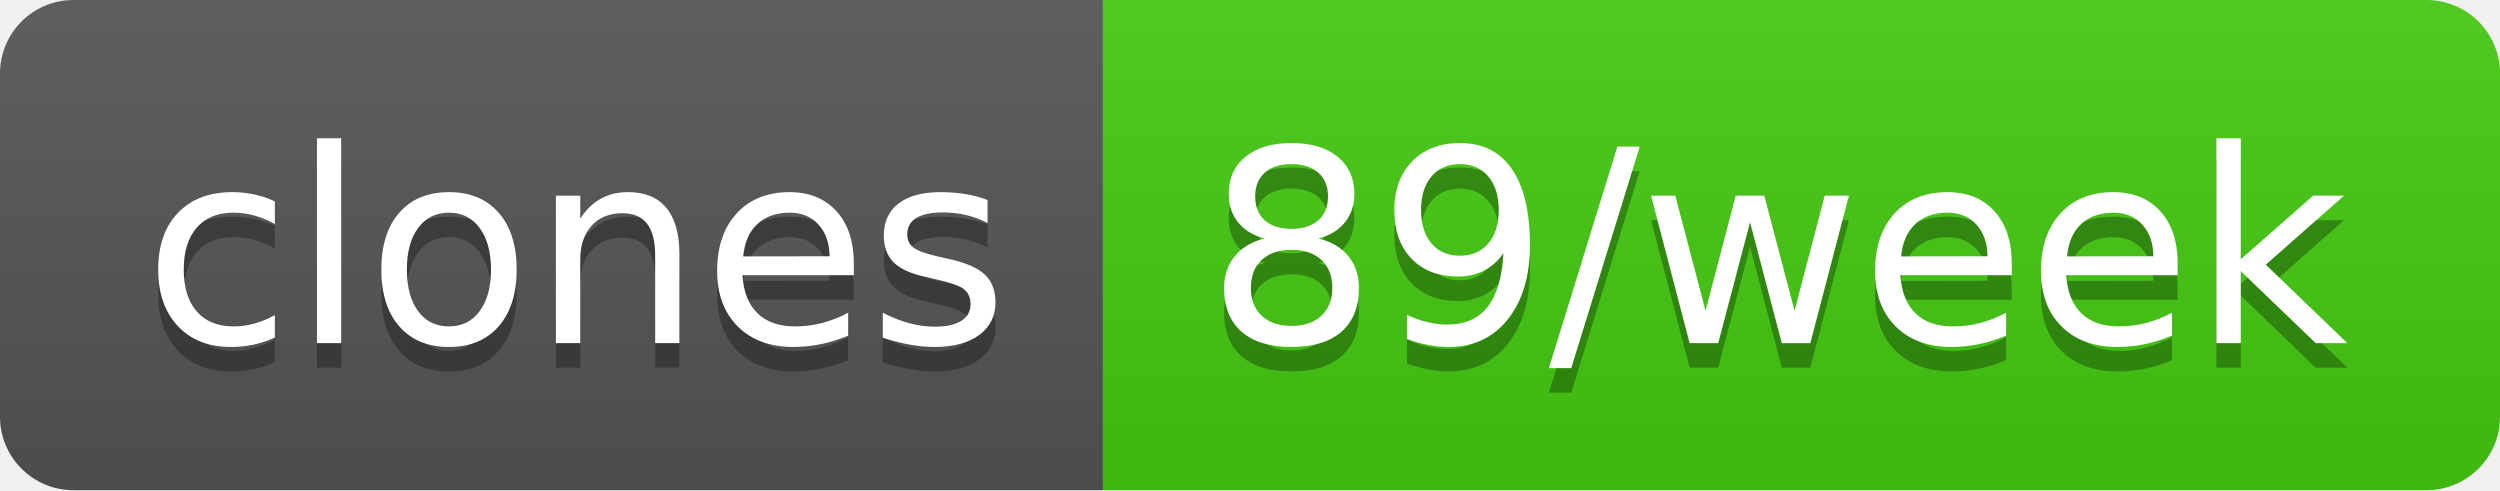
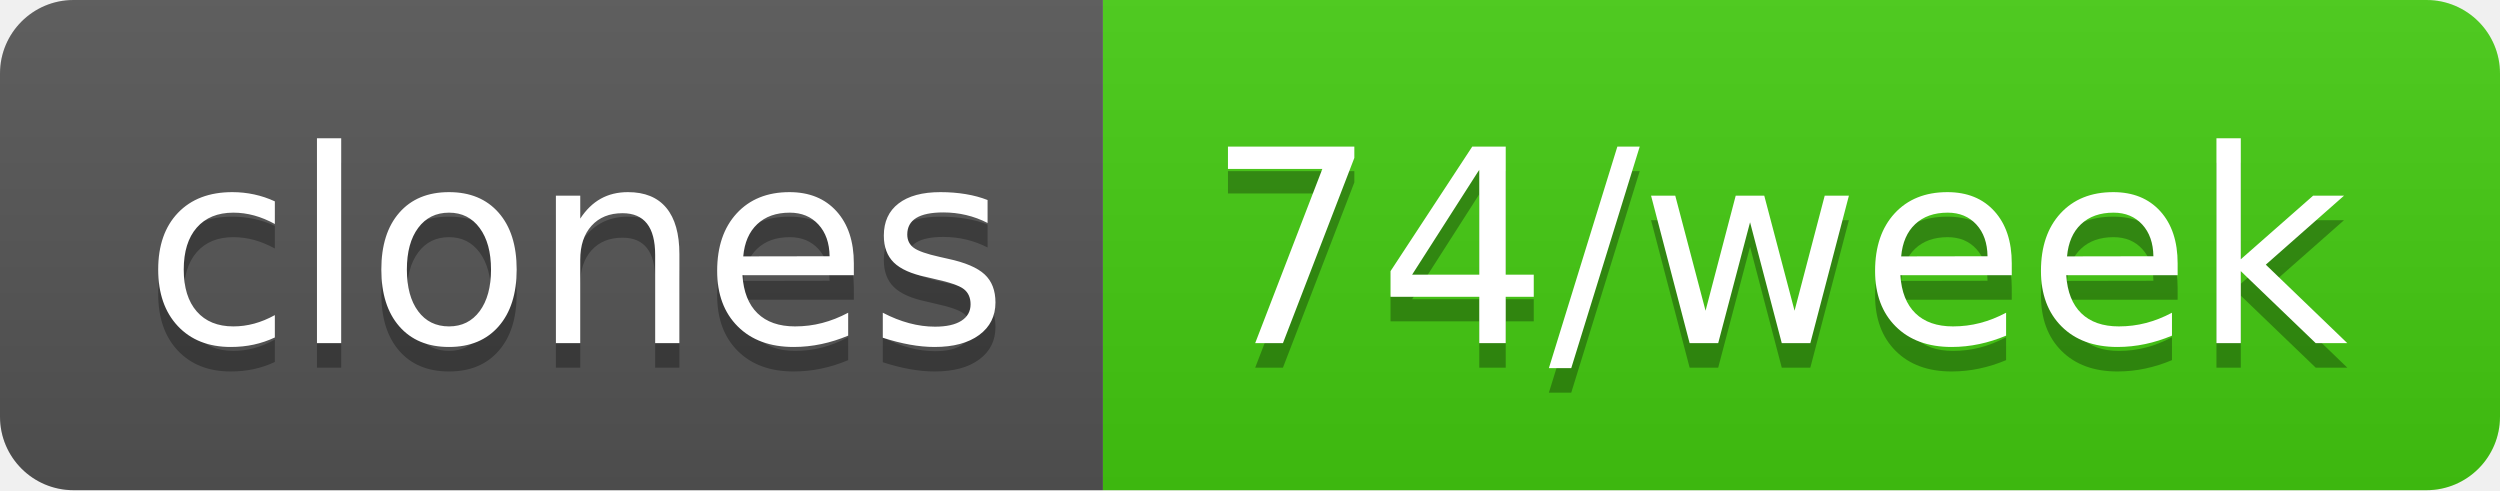
- <svg xmlns="http://www.w3.org/2000/svg" width="102" height="20" role="img" aria-label="clones: 89/week">
+ <svg xmlns="http://www.w3.org/2000/svg" width="102" height="20" role="img" aria-label="clones: 74/week">
  <linearGradient id="s" x2="0" y2="100%">
    <stop offset="0" stop-color="#bbb" stop-opacity=".1" />
    <stop offset="1" stop-opacity=".1" />
  </linearGradient>
  <clipPath id="r">
    <rect width="102" height="20" rx="3" fill="#fff" />
  </clipPath>
  <g clip-path="url(#r)">
    <rect width="45" height="20" fill="#555" />
    <rect x="45" width="57" height="20" fill="#4c1" />
    <rect width="102" height="20" fill="url(#s)" />
  </g>
  <g fill="#fff" text-anchor="middle" font-family="Verdana,Geneva,DejaVu Sans,sans-serif" text-rendering="geometricPrecision" font-size="110">
    <text aria-hidden="true" x="235" y="150" fill="#010101" fill-opacity=".3" transform="scale(.1)" textLength="350">clones</text>
    <text x="235" y="140" transform="scale(.1)" fill="#fff" textLength="350">clones</text>
-     <text aria-hidden="true" x="725" y="150" fill="#010101" fill-opacity=".3" transform="scale(.1)" textLength="470">89/week</text>
-     <text x="725" y="140" transform="scale(.1)" fill="#fff" textLength="470">89/week</text>
+     <text aria-hidden="true" x="725" y="150" fill="#010101" fill-opacity=".3" transform="scale(.1)" textLength="470">74/week</text>
+     <text x="725" y="140" transform="scale(.1)" fill="#fff" textLength="470">74/week</text>
  </g>
</svg>
